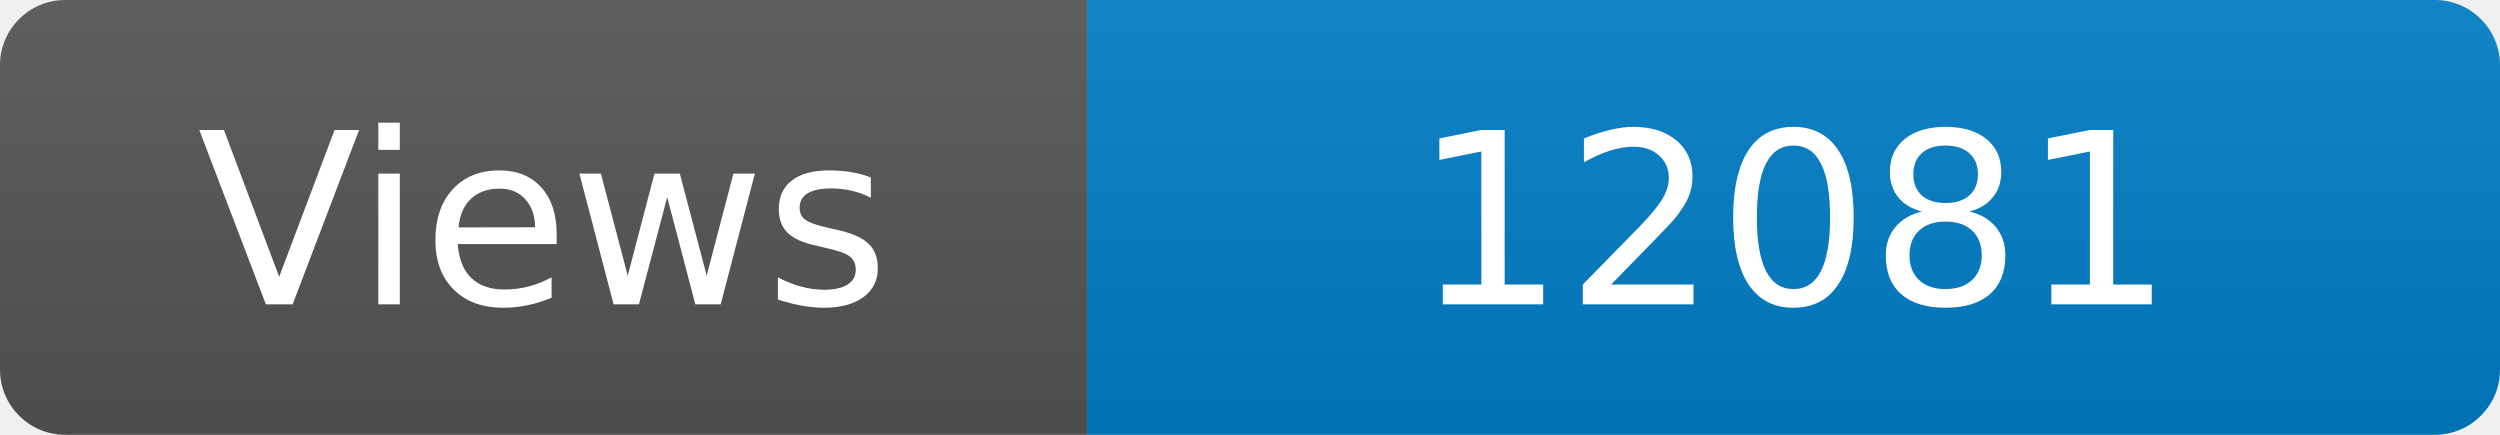
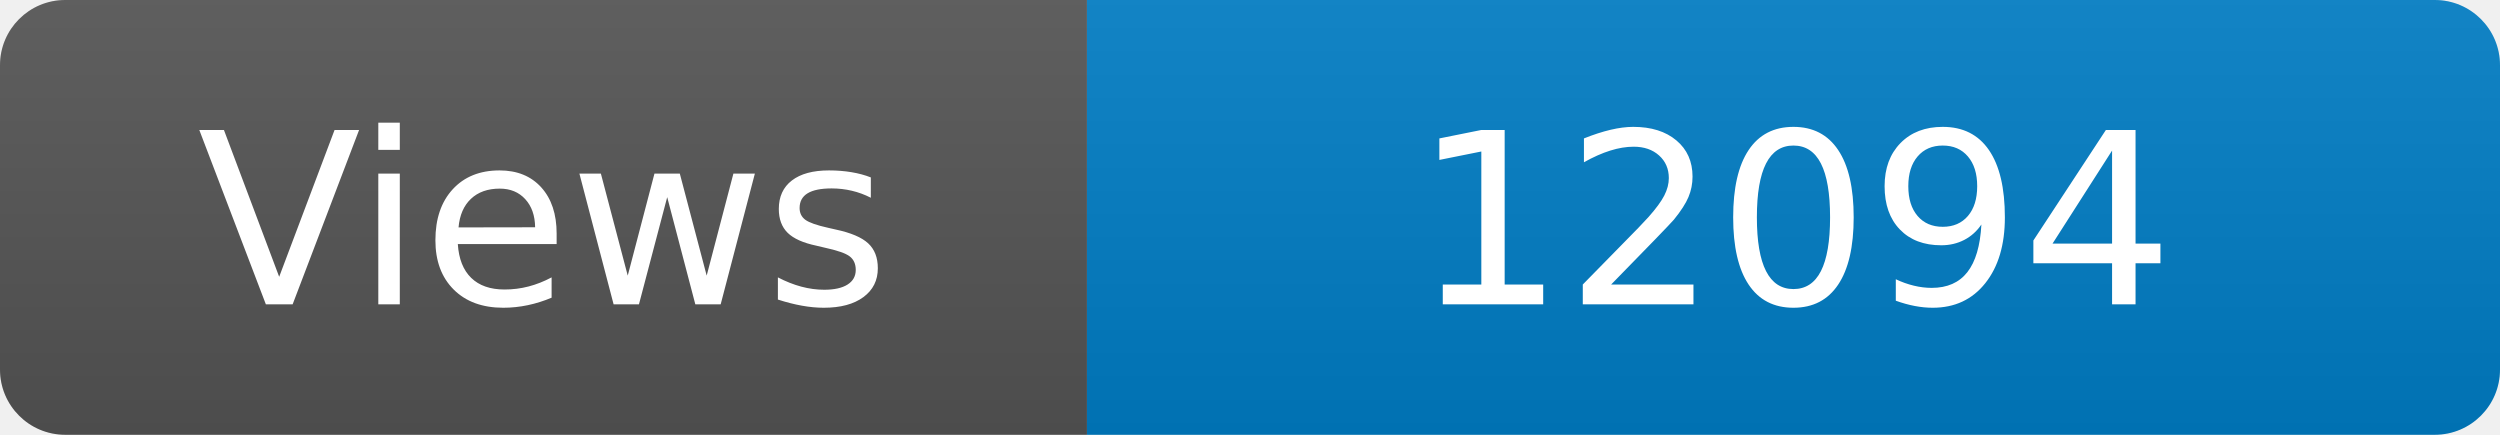
<svg xmlns="http://www.w3.org/2000/svg" width="115" height="20" role="img" aria-label="Maintained?: yes">
  <linearGradient id="s" x2="0" y2="100%">
    <stop offset="0" stop-color="#bbb" stop-opacity=".1" />
    <stop offset="1" stop-opacity=".1" />
  </linearGradient>
  <clipPath id="r">
    <rect width="115" height="20" rx="3" fill="#fff" />
  </clipPath>
  <g clip-path="url(#r)">
    <rect width="50" height="20" fill="#555" />
    <rect x="50" width="160" height="20" fill="#007ec6" />
    <rect width="115" height="20" fill="url(#s)" />
  </g>
  <g fill="#fff" text-anchor="middle" font-family="Verdana,Geneva,DejaVu Sans,sans-serif" font-size="110">
    <text x="250" y="140" transform="scale(.1)" fill="#fff">Views</text>
-     <text x="825" y="140" transform="scale(.1)" fill="#fff">12081</text>
+     <text x="825" y="140" transform="scale(.1)" fill="#fff">12094</text>
  </g>
</svg>
